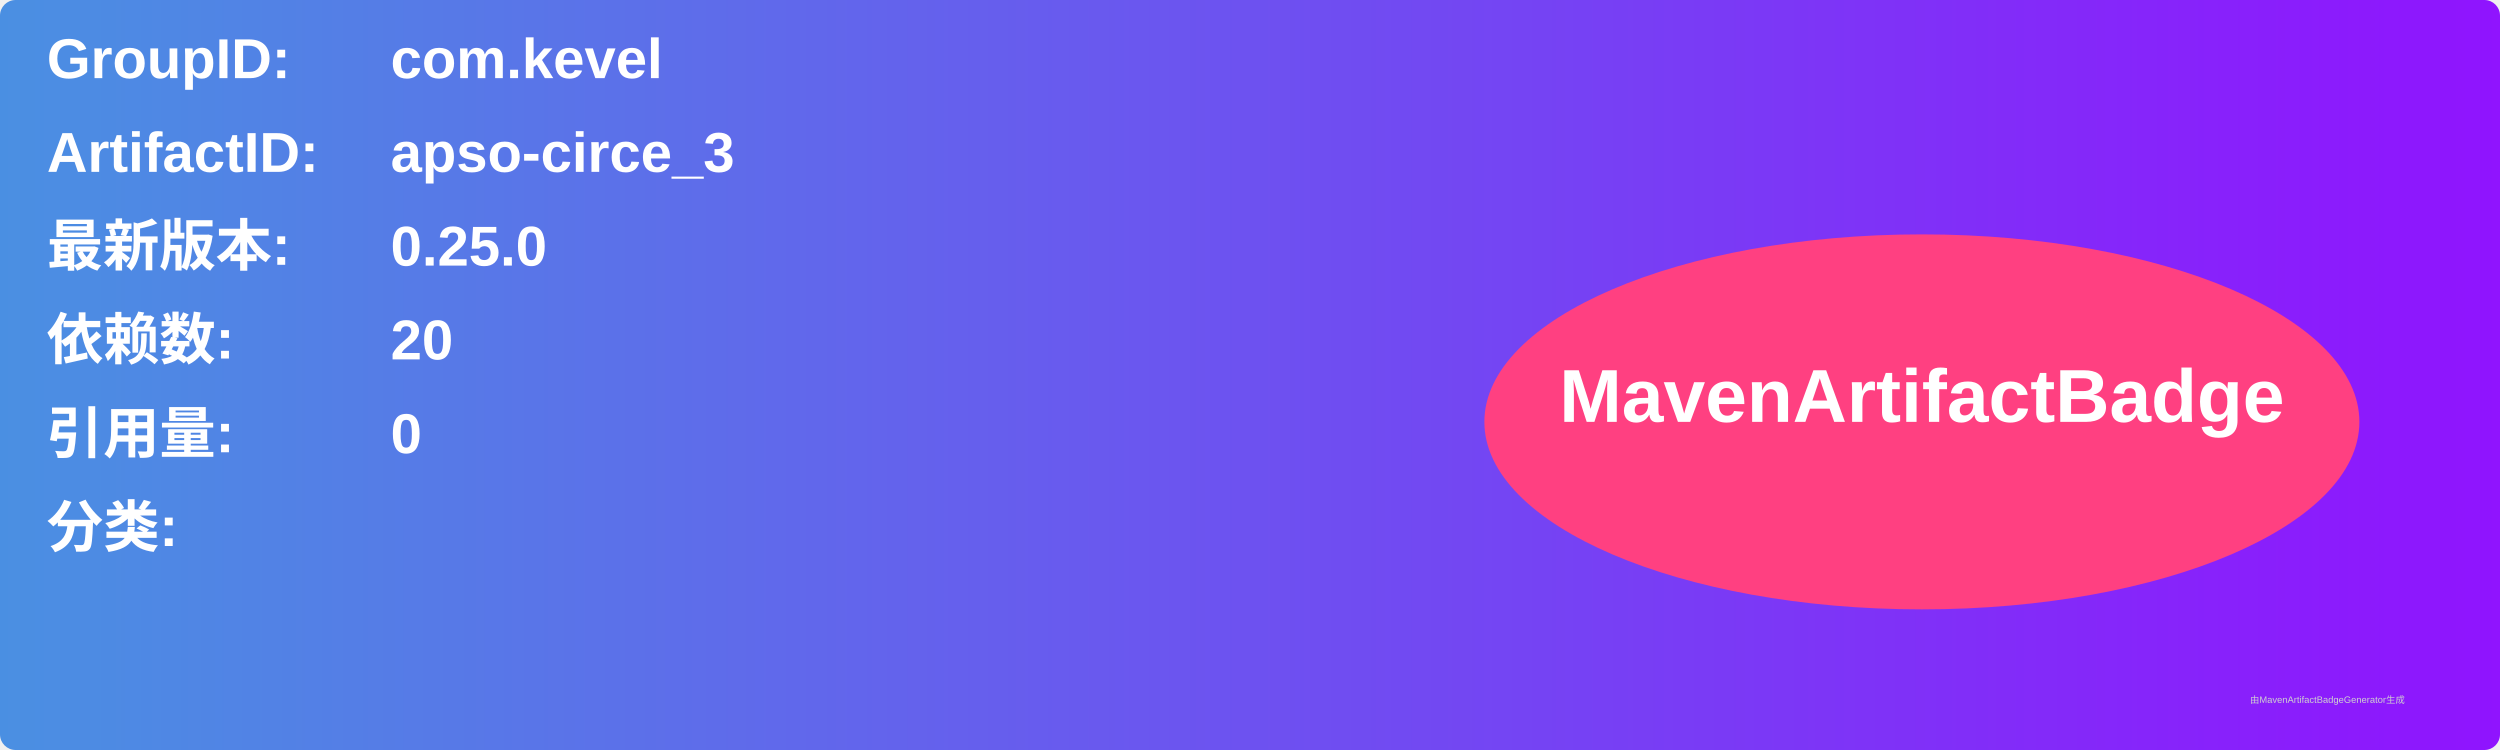
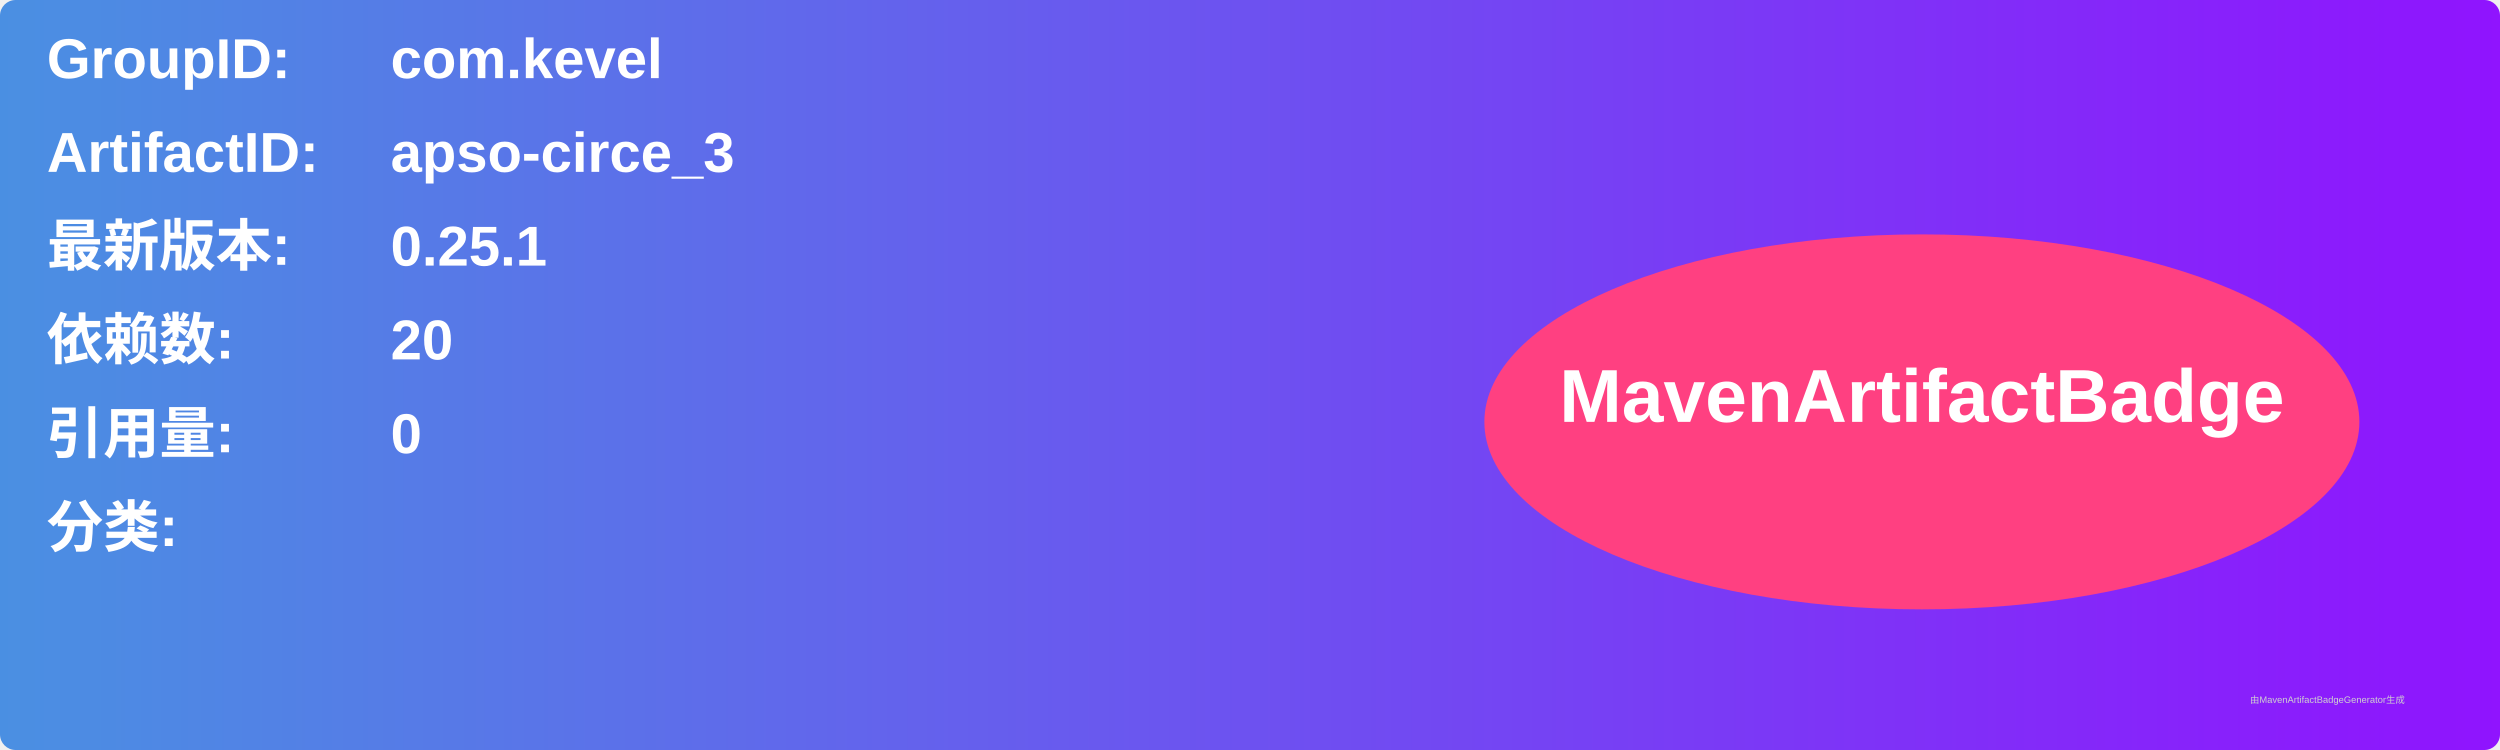
<svg xmlns="http://www.w3.org/2000/svg" width="800" height="240" viewBox="0 0 800 240">
  <linearGradient id="grad" x1="0%" y1="0%" x2="100%" y2="0%">
    <stop offset="0%" stop-color="#4a90e2" />
    <stop offset="100%" stop-color="#9013fe" />
  </linearGradient>
  <rect width="100%" height="100%" rx="5" ry="5" fill="url(#grad)" />
  <g transform="translate(15, 15)">
    <text x="0" y="10" font-family="Arial" font-size="18" fill="white" font-weight="bold" width="260">GroupID:</text>
    <text x="110" y="10" font-family="Arial" font-size="18" fill="white" font-weight="bold" width="460">com.kevel</text>
    <text x="0" y="40" font-family="Arial" font-size="18" fill="white" font-weight="bold" width="260">ArtifactID:</text>
    <text x="110" y="40" font-family="Arial" font-size="18" fill="white" font-weight="bold" width="460">apso-circe_3</text>
    <text x="0" y="70" font-family="Arial" font-size="18" fill="white" font-weight="bold">最新版本:</text>
    <text x="110" y="70" font-family="Arial" font-size="18" fill="white" font-weight="bold">
-       <tspan font-weight="bold">0.25.0</tspan>
+       <tspan font-weight="bold">0.25.1</tspan>
    </text>
    <text x="0" y="100" font-family="Arial" font-size="18" fill="white" font-weight="bold">依赖数: </text>
    <text x="110" y="100" font-family="Arial" font-size="18" fill="white">
      <tspan font-weight="bold">20</tspan>
    </text>
    <text x="0" y="130" font-family="Arial" font-size="18" fill="white" font-weight="bold">引用量: </text>
    <text x="110" y="130" font-family="Arial" font-size="18" fill="white">
      <tspan font-weight="bold">0</tspan>
    </text>
    <text x="0" y="160" font-family="Arial" font-size="18" fill="white" font-weight="bold">分类:</text>
    <text x="10" y="190" font-family="Arial" font-size="10" fill="white">
      <tspan font-weight="bold" />
    </text>
    <ellipse cx="600" cy="120" rx="140" ry="60" fill="#ff4081" />
    <text x="600" y="120" text-anchor="middle" font-family="Arial" font-size="24" fill="white" font-weight="bold">MavenArtifactBadge</text>
  </g>
  <text x="720" y="225" font-family="Arial" font-size="3" fill="#d0d0d0">由MavenArtifactBadgeGenerator生成</text>
</svg>
